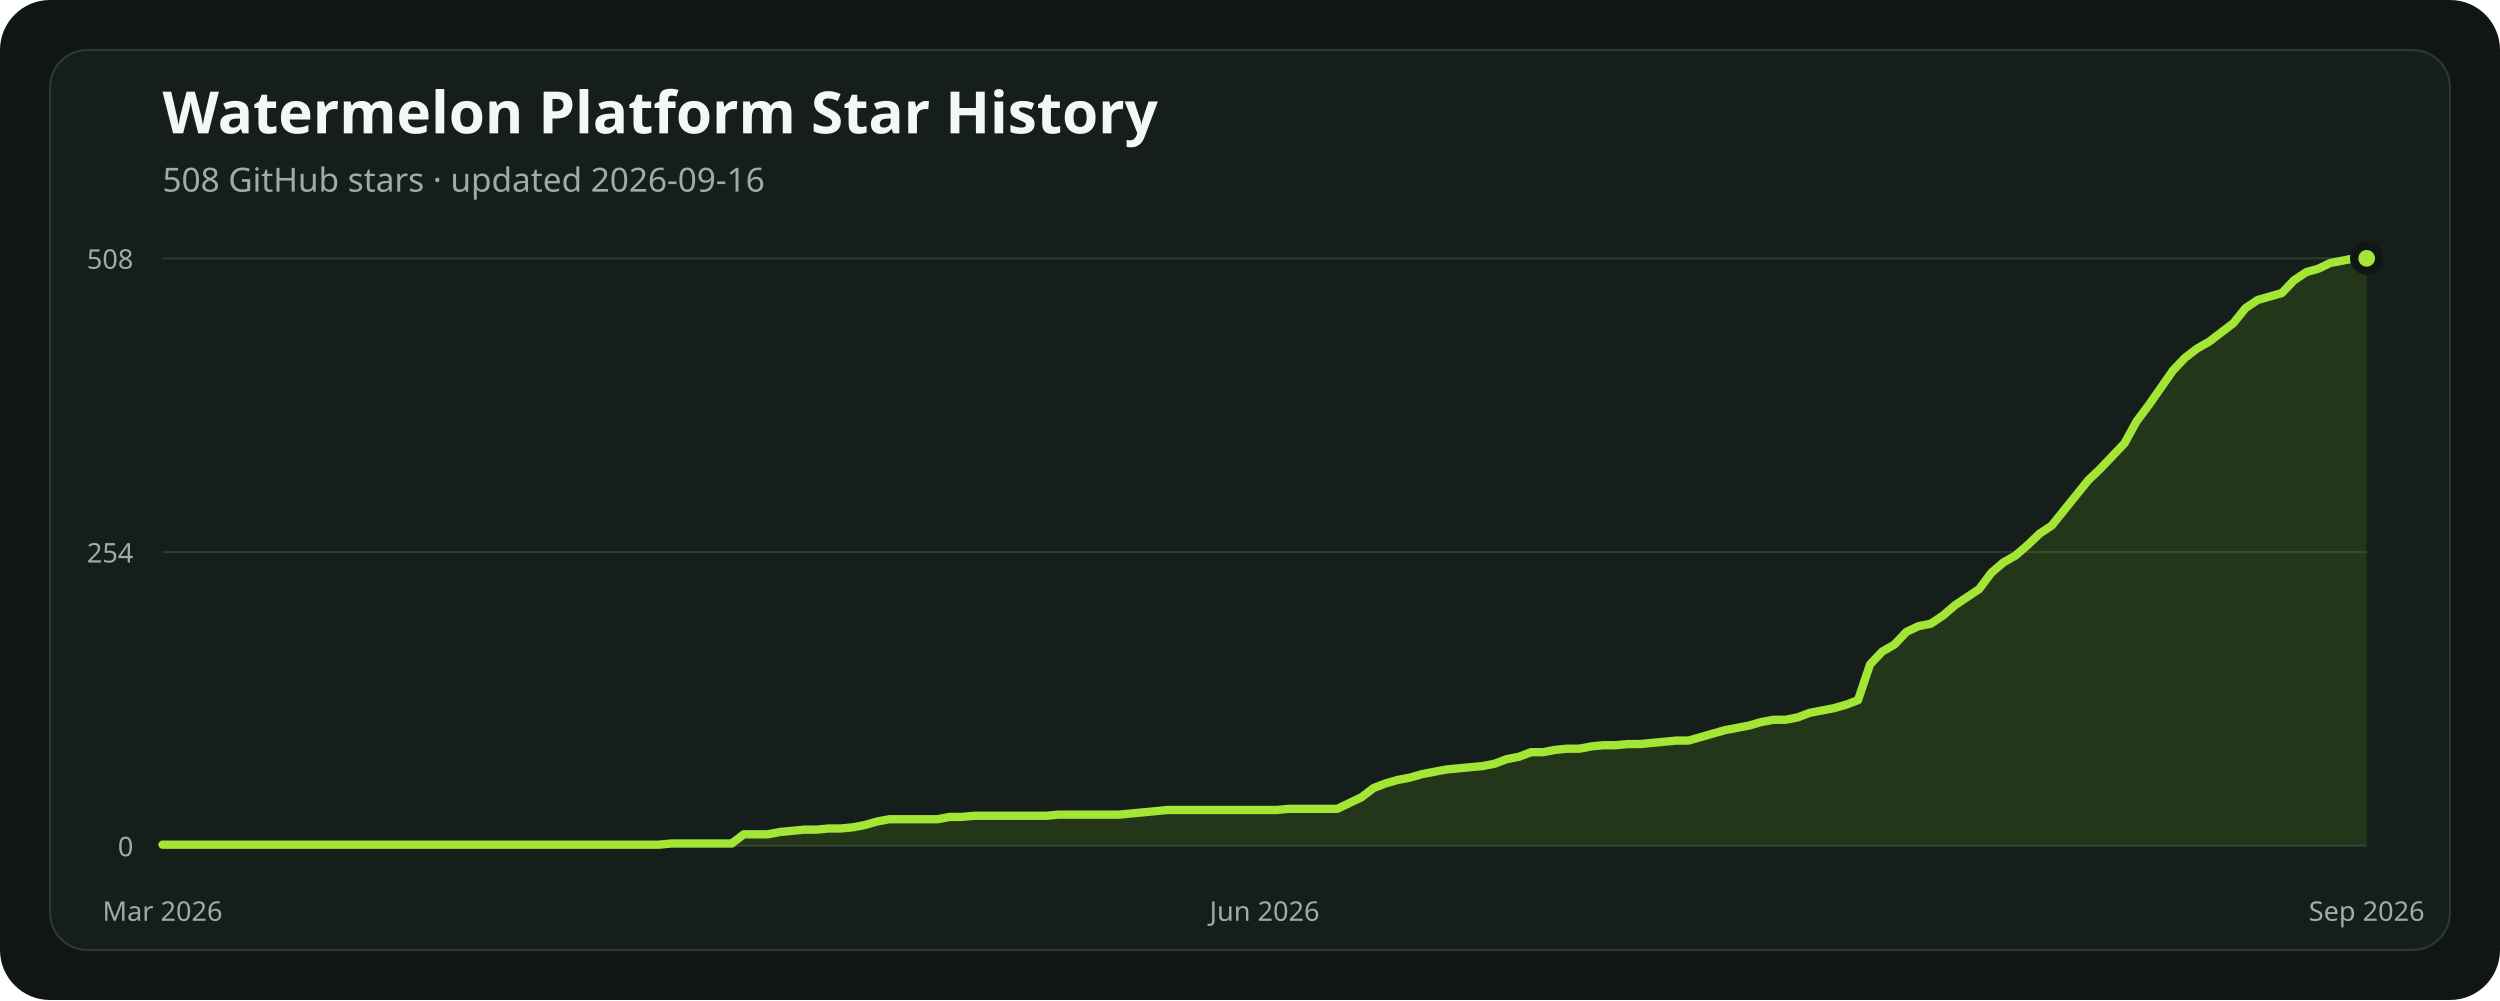
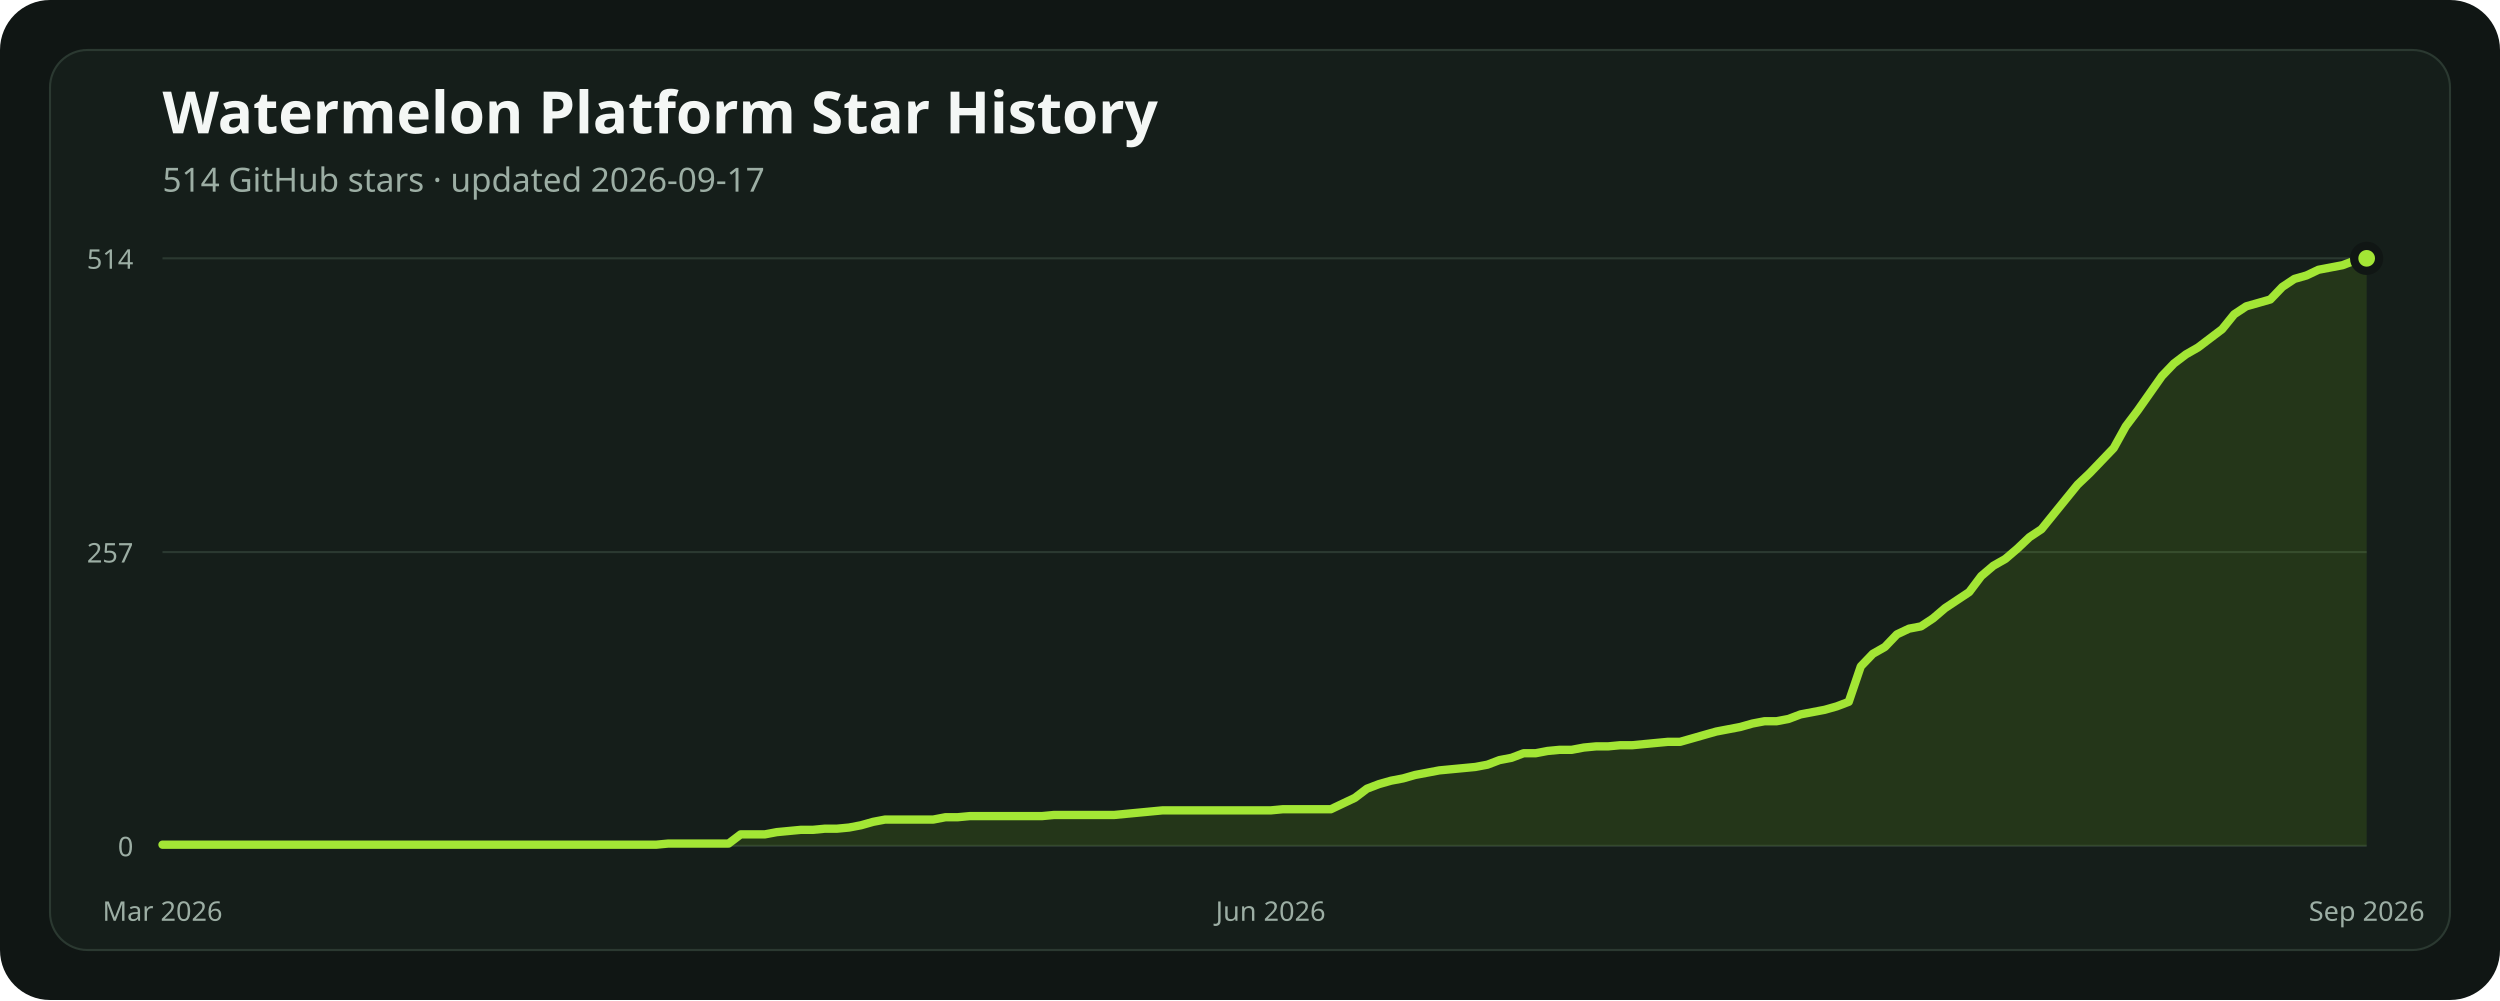
<svg xmlns="http://www.w3.org/2000/svg" width="1200" height="480" viewBox="0 0 1200 480" role="img" aria-labelledby="title description">
  <rect width="1200" height="480" rx="24" fill="#101614" />
  <rect x="24" y="24" width="1152" height="432" rx="18" fill="#151e1a" stroke="#2b3931" />
  <text x="78" y="64" fill="#f4f7f5" font-family="ui-sans-serif, system-ui, sans-serif" font-size="28" font-weight="700">Watermelon Platform Star History</text>
-   <text x="78" y="92" fill="#9caea4" font-family="ui-sans-serif, system-ui, sans-serif" font-size="16">508 GitHub stars · updated 2026-09-16</text>
+   <text x="78" y="92" fill="#9caea4" font-family="ui-sans-serif, system-ui, sans-serif" font-size="16">514 GitHub stars · updated 2026-09-17</text>
  <line x1="78" x2="1136" y1="406" y2="406" stroke="#2b3931" stroke-width="1" />
  <text x="64" y="411" text-anchor="end" fill="#9caea4" font-family="ui-sans-serif, system-ui, sans-serif" font-size="13">0</text>
  <line x1="78" x2="1136" y1="265" y2="265" stroke="#2b3931" stroke-width="1" />
-   <text x="64" y="270" text-anchor="end" fill="#9caea4" font-family="ui-sans-serif, system-ui, sans-serif" font-size="13">254</text>
+   <text x="64" y="270" text-anchor="end" fill="#9caea4" font-family="ui-sans-serif, system-ui, sans-serif" font-size="13">257</text>
  <line x1="78" x2="1136" y1="124" y2="124" stroke="#2b3931" stroke-width="1" />
-   <text x="64" y="129" text-anchor="end" fill="#9caea4" font-family="ui-sans-serif, system-ui, sans-serif" font-size="13">508</text>
-   <polygon points="78,406 78.00,405.44 83.81,405.44 89.63,405.44 95.44,405.44 101.25,405.44 107.07,405.44 112.88,405.44 118.69,405.44 124.51,405.44 130.32,405.44 136.13,405.44 141.95,405.44 147.76,405.44 153.57,405.44 159.38,405.44 165.20,405.44 171.01,405.44 176.82,405.44 182.64,405.44 188.45,405.44 194.26,405.44 200.08,405.44 205.89,405.44 211.70,405.44 217.52,405.44 223.33,405.44 229.14,405.44 234.96,405.44 240.77,405.44 246.58,405.44 252.40,405.44 258.21,405.44 264.02,405.44 269.84,405.44 275.65,405.44 281.46,405.44 287.27,405.44 293.09,405.44 298.90,405.44 304.71,405.44 310.53,405.44 316.34,405.44 322.15,404.89 327.97,404.89 333.78,404.89 339.59,404.89 345.41,404.89 351.22,404.89 357.03,400.45 362.85,400.45 368.66,400.45 374.47,399.34 380.29,398.78 386.10,398.23 391.91,398.23 397.73,397.67 403.54,397.67 409.35,397.12 415.16,396.01 420.98,394.34 426.79,393.23 432.60,393.23 438.42,393.23 444.23,393.23 450.04,393.23 455.86,392.12 461.67,392.12 467.48,391.57 473.30,391.57 479.11,391.57 484.92,391.57 490.74,391.57 496.55,391.57 502.36,391.57 508.18,391.01 513.99,391.01 519.80,391.01 525.62,391.01 531.43,391.01 537.24,391.01 543.05,390.46 548.87,389.90 554.68,389.35 560.49,388.79 566.31,388.79 572.12,388.79 577.93,388.79 583.75,388.79 589.56,388.79 595.37,388.79 601.19,388.79 607.00,388.79 612.81,388.79 618.63,388.24 624.44,388.24 630.25,388.24 636.07,388.24 641.88,388.24 647.69,385.46 653.51,382.69 659.32,378.24 665.13,376.02 670.95,374.36 676.76,373.25 682.57,371.58 688.38,370.47 694.20,369.36 700.01,368.81 705.82,368.25 711.64,367.70 717.45,366.59 723.26,364.37 729.08,363.26 734.89,361.04 740.70,361.04 746.52,359.93 752.33,359.37 758.14,359.37 763.96,358.26 769.77,357.70 775.58,357.70 781.40,357.15 787.21,357.15 793.02,356.59 798.84,356.04 804.65,355.48 810.46,355.48 816.27,353.82 822.09,352.15 827.90,350.49 833.71,349.38 839.53,348.27 845.34,346.60 851.15,345.49 856.97,345.49 862.78,344.38 868.59,342.16 874.41,341.05 880.22,339.94 886.03,338.28 891.85,336.06 897.66,318.85 903.47,312.74 909.29,309.41 915.10,303.30 920.91,300.53 926.73,299.42 932.54,295.53 938.35,290.54 944.16,286.65 949.98,282.76 955.79,274.99 961.60,270.00 967.42,266.67 973.23,261.67 979.04,256.12 984.86,252.23 990.67,245.02 996.48,237.80 1002.30,230.58 1008.11,225.03 1013.92,218.93 1019.74,212.82 1025.55,202.27 1031.36,194.50 1037.18,186.17 1042.99,177.85 1048.80,171.74 1054.62,167.30 1060.43,163.97 1066.24,159.53 1072.05,155.09 1077.87,147.87 1083.68,143.98 1089.49,142.32 1095.31,140.65 1101.12,134.55 1106.93,130.66 1112.75,129.00 1118.56,126.22 1124.37,125.11 1130.19,124.00 1136.00,124.00 1136,406" fill="#84cc1624" />
-   <polyline points="78.00,405.44 83.81,405.44 89.63,405.44 95.44,405.44 101.25,405.44 107.07,405.44 112.88,405.44 118.69,405.44 124.51,405.44 130.32,405.44 136.13,405.44 141.95,405.44 147.76,405.44 153.57,405.44 159.38,405.44 165.20,405.44 171.01,405.44 176.82,405.44 182.64,405.44 188.45,405.44 194.26,405.44 200.08,405.44 205.89,405.44 211.70,405.44 217.52,405.44 223.33,405.44 229.14,405.44 234.96,405.44 240.77,405.44 246.58,405.44 252.40,405.44 258.21,405.44 264.02,405.44 269.84,405.44 275.65,405.44 281.46,405.44 287.27,405.44 293.09,405.44 298.90,405.44 304.71,405.44 310.53,405.44 316.34,405.44 322.15,404.89 327.97,404.89 333.78,404.89 339.59,404.89 345.41,404.89 351.22,404.89 357.03,400.45 362.85,400.45 368.66,400.45 374.47,399.34 380.29,398.78 386.10,398.23 391.91,398.23 397.73,397.67 403.54,397.67 409.35,397.12 415.16,396.01 420.98,394.34 426.79,393.23 432.60,393.23 438.42,393.23 444.23,393.23 450.04,393.23 455.86,392.12 461.67,392.12 467.48,391.57 473.30,391.57 479.11,391.57 484.92,391.57 490.74,391.57 496.55,391.57 502.36,391.57 508.18,391.01 513.99,391.01 519.80,391.01 525.62,391.01 531.43,391.01 537.24,391.01 543.05,390.46 548.87,389.90 554.68,389.35 560.49,388.79 566.31,388.79 572.12,388.79 577.93,388.79 583.75,388.79 589.56,388.79 595.37,388.79 601.19,388.79 607.00,388.79 612.81,388.79 618.63,388.24 624.44,388.24 630.25,388.24 636.07,388.24 641.88,388.24 647.69,385.46 653.51,382.69 659.32,378.24 665.13,376.02 670.95,374.36 676.76,373.25 682.57,371.58 688.38,370.47 694.20,369.36 700.01,368.81 705.82,368.25 711.64,367.70 717.45,366.59 723.26,364.37 729.08,363.26 734.89,361.04 740.70,361.04 746.52,359.93 752.33,359.37 758.14,359.37 763.96,358.26 769.77,357.70 775.58,357.70 781.40,357.15 787.21,357.15 793.02,356.59 798.84,356.04 804.65,355.48 810.46,355.48 816.27,353.82 822.09,352.15 827.90,350.49 833.71,349.38 839.53,348.27 845.34,346.60 851.15,345.49 856.97,345.49 862.78,344.38 868.59,342.16 874.41,341.05 880.22,339.94 886.03,338.28 891.85,336.06 897.66,318.85 903.47,312.74 909.29,309.41 915.10,303.30 920.91,300.53 926.73,299.42 932.54,295.53 938.35,290.54 944.16,286.65 949.98,282.76 955.79,274.99 961.60,270.00 967.42,266.67 973.23,261.67 979.04,256.12 984.86,252.23 990.67,245.02 996.48,237.80 1002.30,230.58 1008.11,225.03 1013.92,218.93 1019.74,212.82 1025.55,202.27 1031.36,194.50 1037.18,186.17 1042.99,177.85 1048.80,171.74 1054.62,167.30 1060.43,163.97 1066.24,159.53 1072.05,155.09 1077.87,147.87 1083.68,143.98 1089.49,142.32 1095.31,140.65 1101.12,134.55 1106.93,130.66 1112.75,129.00 1118.56,126.22 1124.37,125.11 1130.19,124.00 1136.00,124.00" fill="none" stroke="#a3e635" stroke-width="4" stroke-linecap="round" stroke-linejoin="round" />
+   <text x="64" y="129" text-anchor="end" fill="#9caea4" font-family="ui-sans-serif, system-ui, sans-serif" font-size="13">514</text>
+   <polygon points="78,406 78.00,405.45 83.78,405.45 89.56,405.45 95.34,405.45 101.13,405.45 106.91,405.45 112.69,405.45 118.47,405.45 124.25,405.45 130.03,405.45 135.81,405.45 141.60,405.45 147.38,405.45 153.16,405.45 158.94,405.45 164.72,405.45 170.50,405.45 176.28,405.45 182.07,405.45 187.85,405.45 193.63,405.45 199.41,405.45 205.19,405.45 210.97,405.45 216.75,405.45 222.54,405.45 228.32,405.45 234.10,405.45 239.88,405.45 245.66,405.45 251.44,405.45 257.22,405.45 263.01,405.45 268.79,405.45 274.57,405.45 280.35,405.45 286.13,405.45 291.91,405.45 297.69,405.45 303.48,405.45 309.26,405.45 315.04,405.45 320.82,404.90 326.60,404.90 332.38,404.90 338.16,404.90 343.95,404.90 349.73,404.90 355.51,400.51 361.29,400.51 367.07,400.51 372.85,399.42 378.63,398.87 384.42,398.32 390.20,398.32 395.98,397.77 401.76,397.77 407.54,397.22 413.32,396.12 419.10,394.48 424.89,393.38 430.67,393.38 436.45,393.38 442.23,393.38 448.01,393.38 453.79,392.28 459.57,392.28 465.36,391.74 471.14,391.74 476.92,391.74 482.70,391.74 488.48,391.74 494.26,391.74 500.04,391.74 505.83,391.19 511.61,391.19 517.39,391.19 523.17,391.19 528.95,391.19 534.73,391.19 540.51,390.64 546.30,390.09 552.08,389.54 557.86,388.99 563.64,388.99 569.42,388.99 575.20,388.99 580.98,388.99 586.77,388.99 592.55,388.99 598.33,388.99 604.11,388.99 609.89,388.99 615.67,388.44 621.45,388.44 627.23,388.44 633.02,388.44 638.80,388.44 644.58,385.70 650.36,382.96 656.14,378.57 661.92,376.37 667.70,374.73 673.49,373.63 679.27,371.98 685.05,370.89 690.83,369.79 696.61,369.24 702.39,368.69 708.17,368.14 713.96,367.05 719.74,364.85 725.52,363.75 731.30,361.56 737.08,361.56 742.86,360.46 748.64,359.91 754.43,359.91 760.21,358.82 765.99,358.27 771.77,358.27 777.55,357.72 783.33,357.72 789.11,357.17 794.90,356.62 800.68,356.07 806.46,356.07 812.24,354.43 818.02,352.78 823.80,351.14 829.58,350.04 835.37,348.94 841.15,347.30 846.93,346.20 852.71,346.20 858.49,345.10 864.27,342.91 870.05,341.81 875.84,340.71 881.62,339.07 887.40,336.87 893.18,319.86 898.96,313.83 904.74,310.54 910.52,304.50 916.31,301.76 922.09,300.66 927.87,296.82 933.65,291.88 939.43,288.04 945.21,284.20 950.99,276.52 956.78,271.58 962.56,268.29 968.34,263.35 974.12,257.87 979.90,254.03 985.68,246.89 991.46,239.76 997.25,232.63 1003.03,227.14 1008.81,221.11 1014.59,215.07 1020.37,204.65 1026.15,196.97 1031.93,188.74 1037.72,180.51 1043.50,174.47 1049.28,170.09 1055.06,166.79 1060.84,162.40 1066.62,158.02 1072.40,150.88 1078.19,147.04 1083.97,145.40 1089.75,143.75 1095.53,137.72 1101.31,133.88 1107.09,132.23 1112.87,129.49 1118.66,128.39 1124.44,127.29 1130.22,125.10 1136.00,124.00 1136,406" fill="#84cc1624" />
+   <polyline points="78.00,405.45 83.78,405.45 89.56,405.45 95.34,405.45 101.13,405.45 106.91,405.45 112.69,405.45 118.47,405.45 124.25,405.45 130.03,405.45 135.81,405.45 141.60,405.45 147.38,405.45 153.16,405.45 158.94,405.45 164.72,405.45 170.50,405.45 176.28,405.45 182.07,405.45 187.85,405.45 193.63,405.45 199.41,405.45 205.19,405.45 210.97,405.45 216.75,405.45 222.54,405.45 228.32,405.45 234.10,405.45 239.88,405.45 245.66,405.45 251.44,405.45 257.22,405.45 263.01,405.45 268.79,405.45 274.57,405.45 280.35,405.45 286.13,405.45 291.91,405.45 297.69,405.45 303.48,405.45 309.26,405.45 315.04,405.45 320.82,404.90 326.60,404.90 332.38,404.90 338.16,404.90 343.95,404.90 349.73,404.90 355.51,400.51 361.29,400.51 367.07,400.51 372.85,399.42 378.63,398.87 384.42,398.32 390.20,398.32 395.98,397.77 401.76,397.77 407.54,397.22 413.32,396.12 419.10,394.48 424.89,393.38 430.67,393.38 436.45,393.38 442.23,393.38 448.01,393.38 453.79,392.28 459.57,392.28 465.36,391.74 471.14,391.74 476.92,391.74 482.70,391.74 488.48,391.74 494.26,391.74 500.04,391.74 505.83,391.19 511.61,391.19 517.39,391.19 523.17,391.19 528.95,391.19 534.73,391.19 540.51,390.64 546.30,390.09 552.08,389.54 557.86,388.99 563.64,388.99 569.42,388.99 575.20,388.99 580.98,388.99 586.77,388.99 592.55,388.99 598.33,388.99 604.11,388.99 609.89,388.99 615.67,388.44 621.45,388.44 627.23,388.44 633.02,388.44 638.80,388.44 644.58,385.70 650.36,382.96 656.14,378.57 661.92,376.37 667.70,374.73 673.49,373.63 679.27,371.98 685.05,370.89 690.83,369.79 696.61,369.24 702.39,368.69 708.17,368.14 713.96,367.05 719.74,364.85 725.52,363.75 731.30,361.56 737.08,361.56 742.86,360.46 748.64,359.91 754.43,359.91 760.21,358.82 765.99,358.27 771.77,358.27 777.55,357.72 783.33,357.72 789.11,357.17 794.90,356.62 800.68,356.07 806.46,356.07 812.24,354.43 818.02,352.78 823.80,351.14 829.58,350.04 835.37,348.94 841.15,347.30 846.93,346.20 852.71,346.20 858.49,345.10 864.27,342.91 870.05,341.81 875.84,340.71 881.62,339.07 887.40,336.87 893.18,319.86 898.96,313.83 904.74,310.54 910.52,304.50 916.31,301.76 922.09,300.66 927.87,296.82 933.65,291.88 939.43,288.04 945.21,284.20 950.99,276.52 956.78,271.58 962.56,268.29 968.34,263.35 974.12,257.87 979.90,254.03 985.68,246.89 991.46,239.76 997.25,232.63 1003.03,227.14 1008.81,221.11 1014.59,215.07 1020.37,204.65 1026.15,196.97 1031.93,188.74 1037.72,180.51 1043.50,174.47 1049.28,170.09 1055.06,166.79 1060.84,162.40 1066.62,158.02 1072.40,150.88 1078.19,147.04 1083.97,145.40 1089.75,143.75 1095.53,137.72 1101.31,133.88 1107.09,132.23 1112.87,129.49 1118.66,128.39 1124.44,127.29 1130.22,125.10 1136.00,124.00" fill="none" stroke="#a3e635" stroke-width="4" stroke-linecap="round" stroke-linejoin="round" />
  <circle cx="1136" cy="124" r="6" fill="#a3e635" stroke="#101614" stroke-width="4" />
  <text x="78" y="442" text-anchor="middle" fill="#9caea4" font-family="ui-sans-serif, system-ui, sans-serif" font-size="13">Mar 2026</text>
-   <text x="607" y="442" text-anchor="middle" fill="#9caea4" font-family="ui-sans-serif, system-ui, sans-serif" font-size="13">Jun 2026</text>
+   <text x="609.891" y="442" text-anchor="middle" fill="#9caea4" font-family="ui-sans-serif, system-ui, sans-serif" font-size="13">Jun 2026</text>
  <text x="1136" y="442" text-anchor="middle" fill="#9caea4" font-family="ui-sans-serif, system-ui, sans-serif" font-size="13">Sep 2026</text>
</svg>
